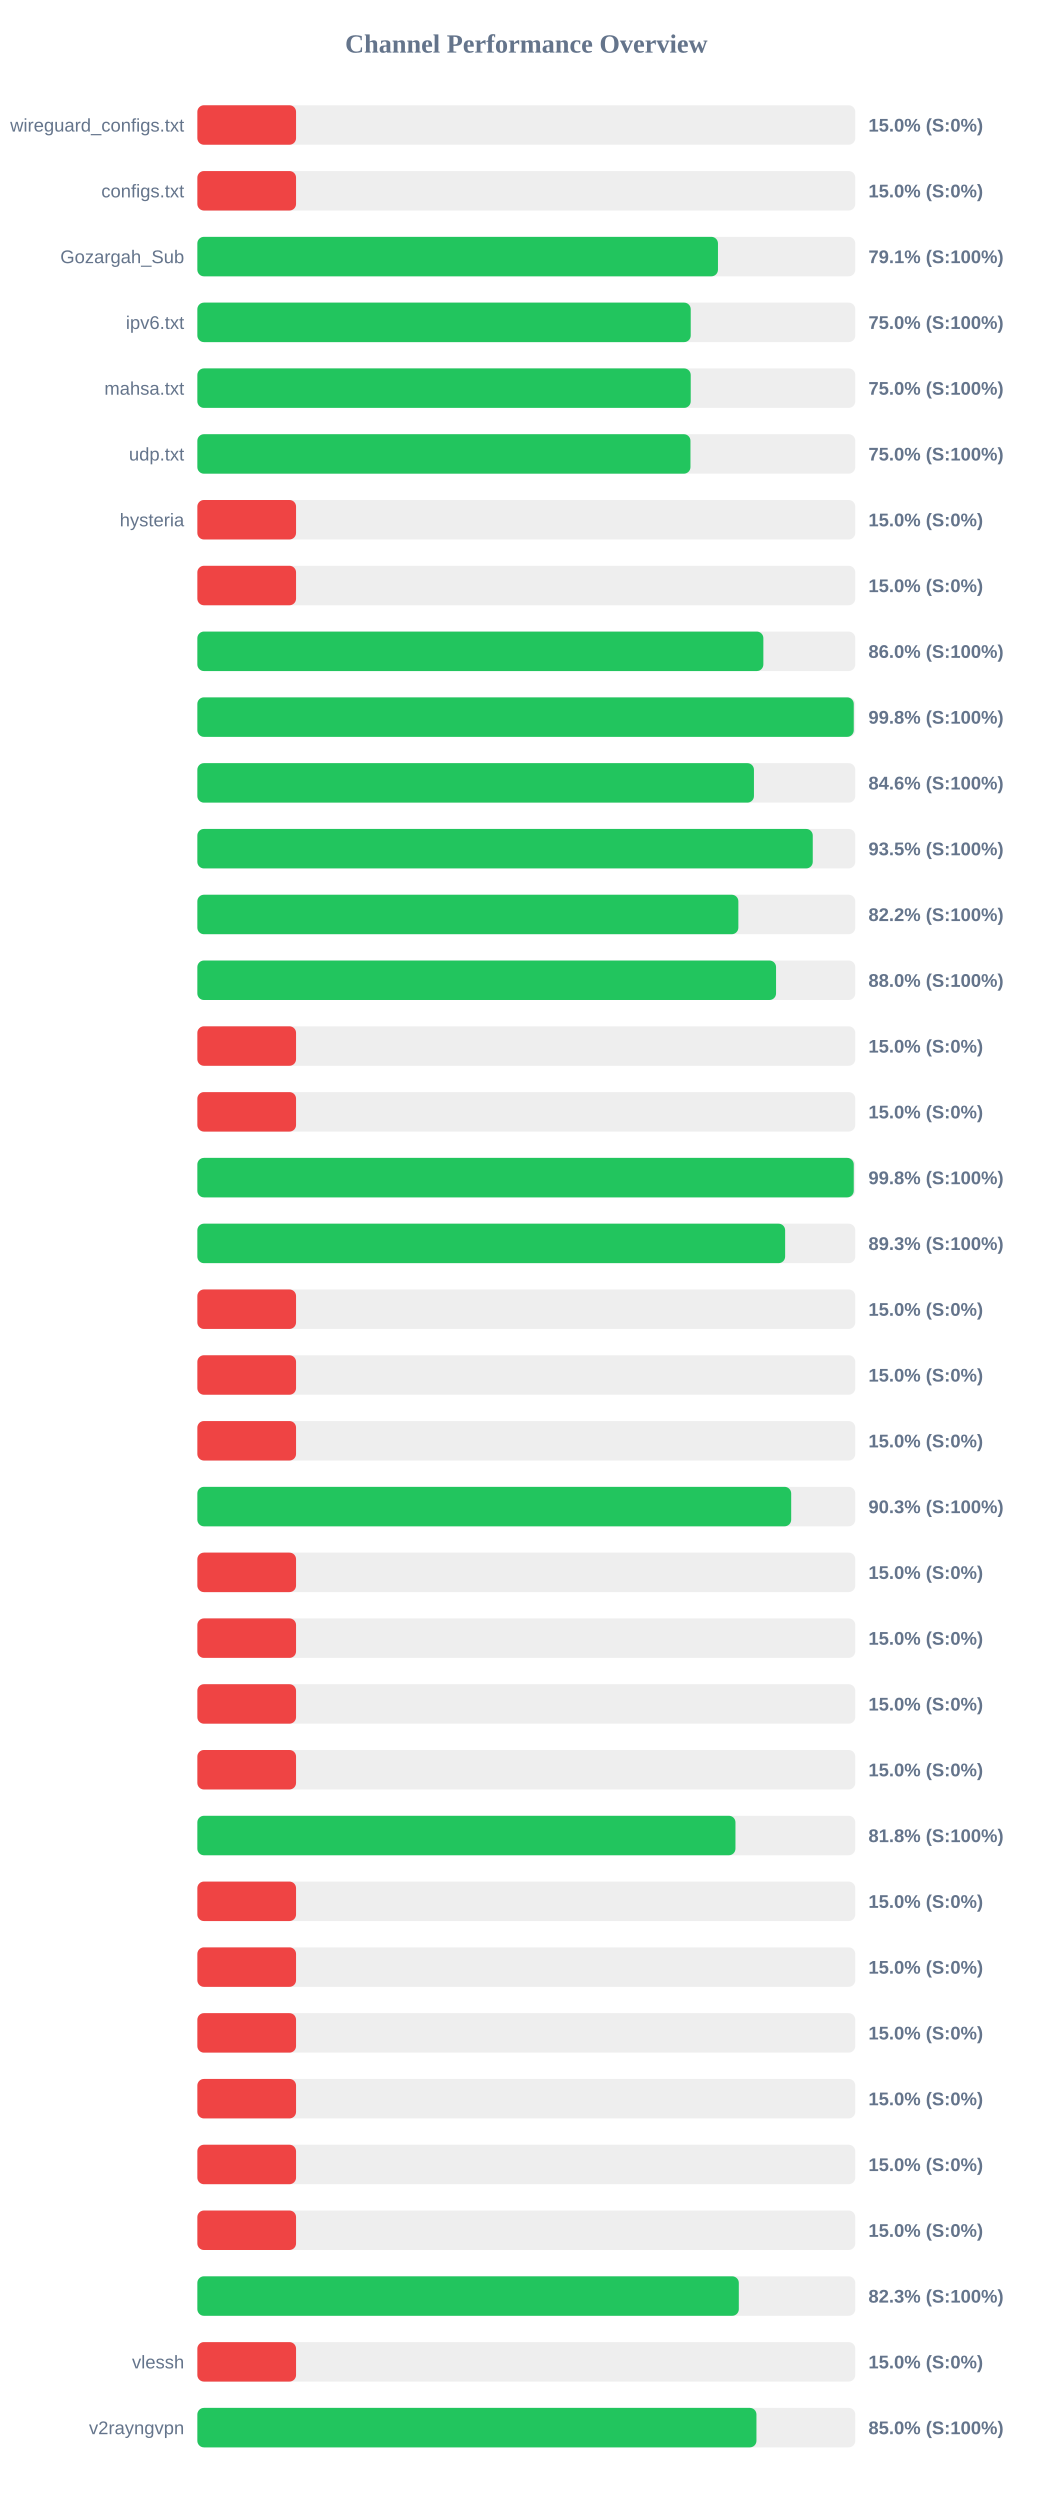
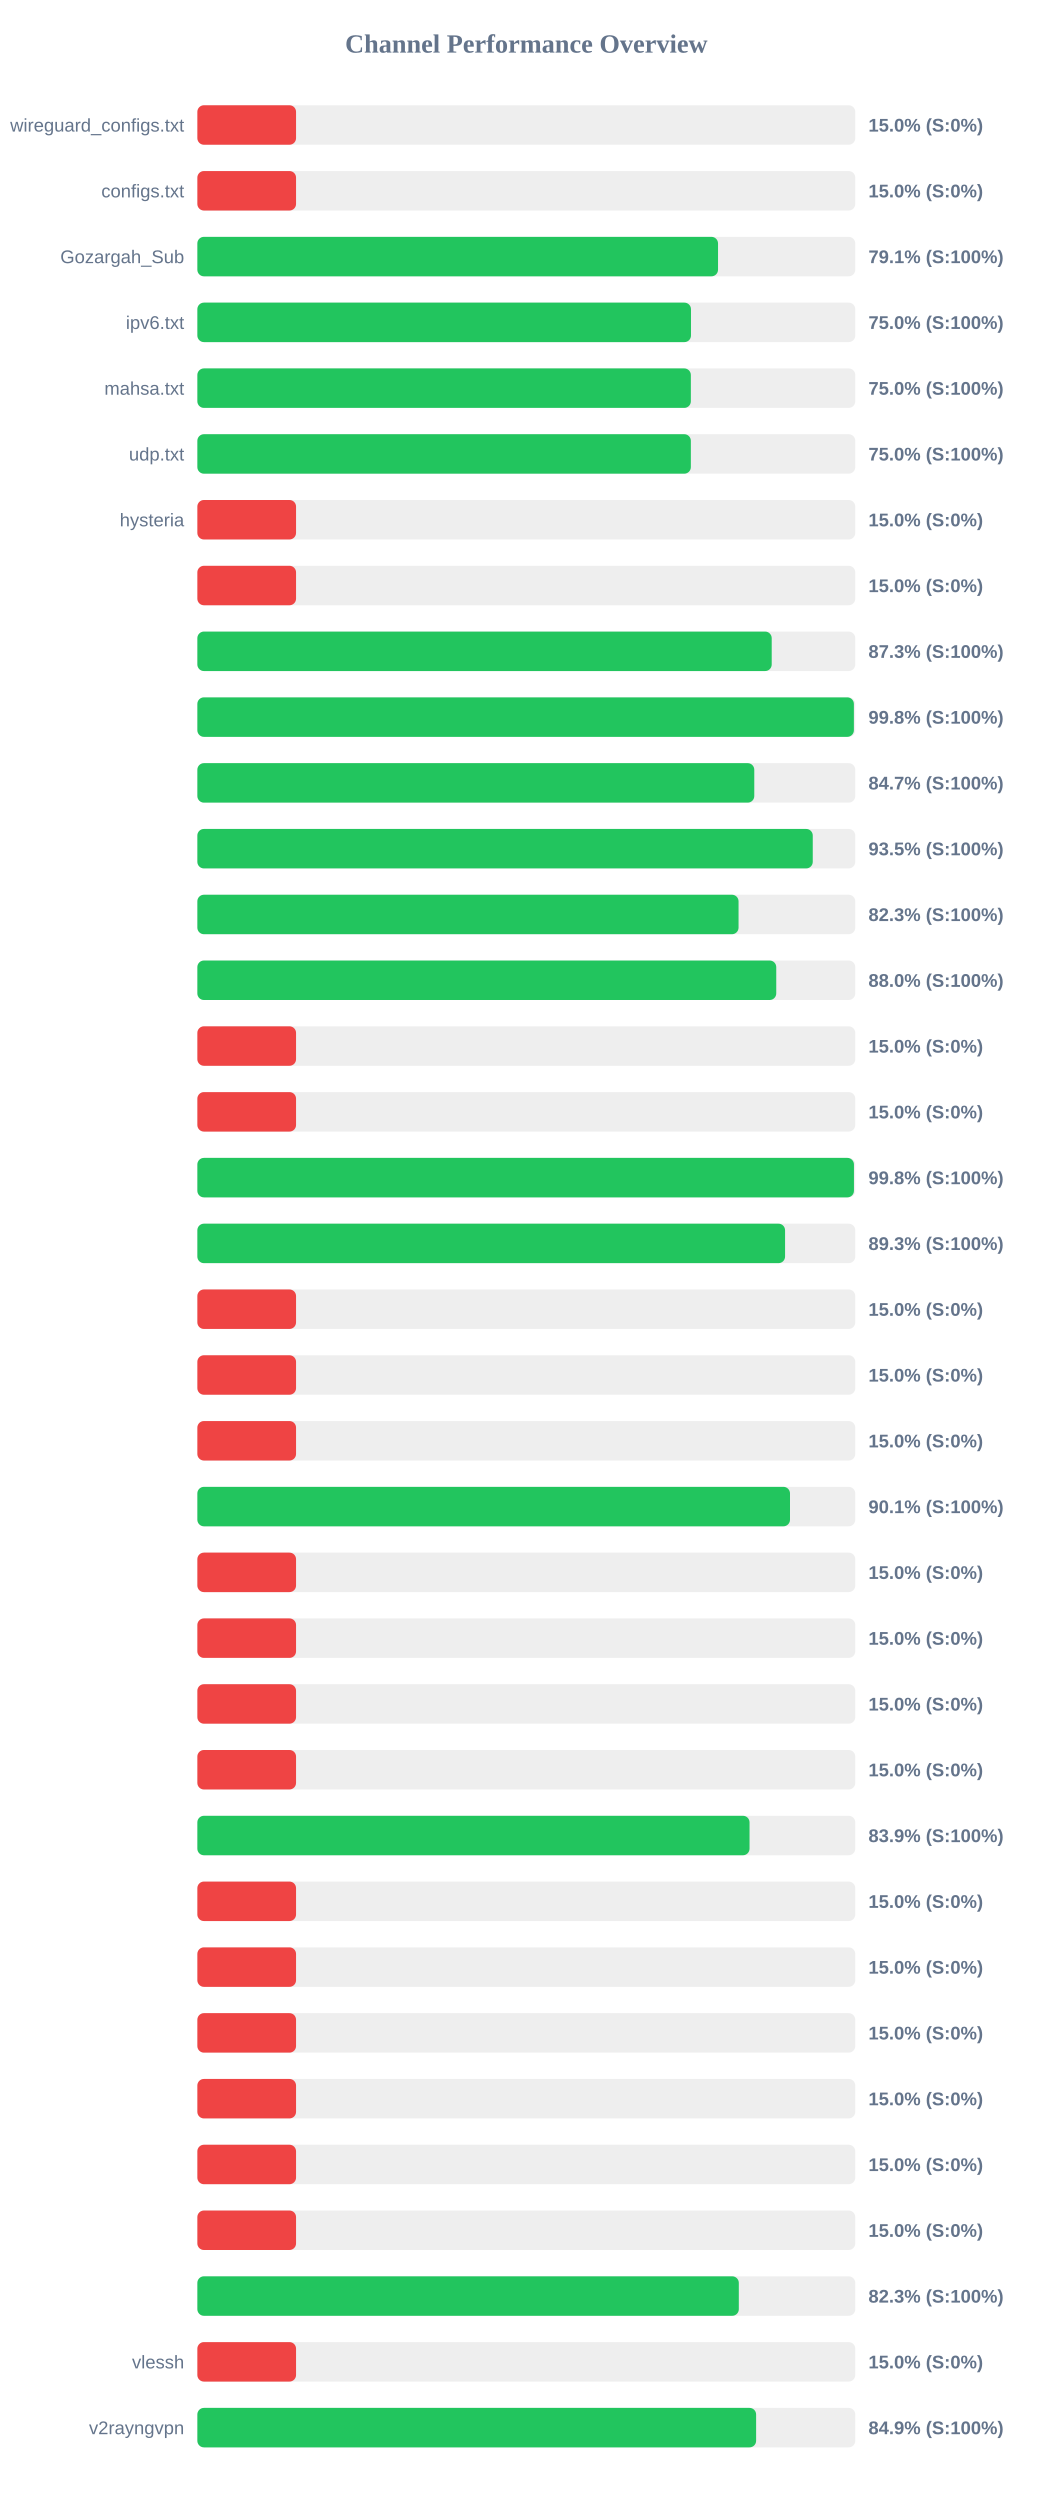
<svg xmlns="http://www.w3.org/2000/svg" width="800" height="1900" version="1.1">
  <style>
        .row { font: 14px Arial; fill: #64748b; }
        .score { font: bold 14px Arial; fill: #64748b; }
    </style>
  <text x="400" y="40" text-anchor="middle" font-size="20px" font-weight="bold" fill="#64748b">Channel Performance Overview</text>
  <rect x="150" y="80" width="500" height="30" fill="#eee" rx="5" />
  <rect x="150" y="80" width="75.0" height="30" fill="#ef4444" rx="5" />
  <text x="140" y="100" text-anchor="end" class="row">wireguard_configs.txt</text>
  <text x="660" y="100" text-anchor="start" class="score">15.0% (S:0%)</text>
  <rect x="150" y="130" width="500" height="30" fill="#eee" rx="5" />
  <rect x="150" y="130" width="75.0" height="30" fill="#ef4444" rx="5" />
  <text x="140" y="150" text-anchor="end" class="row">configs.txt</text>
  <text x="660" y="150" text-anchor="start" class="score">15.0% (S:0%)</text>
  <rect x="150" y="180" width="500" height="30" fill="#eee" rx="5" />
-   <rect x="150" y="180" width="395.65" height="30" fill="#22c55e" rx="5" />
+   <rect x="150" y="180" width="395.7" height="30" fill="#22c55e" rx="5" />
  <text x="140" y="200" text-anchor="end" class="row">Gozargah_Sub</text>
  <text x="660" y="200" text-anchor="start" class="score">79.1% (S:100%)</text>
  <rect x="150" y="230" width="500" height="30" fill="#eee" rx="5" />
-   <rect x="150" y="230" width="374.95" height="30" fill="#22c55e" rx="5" />
+   <rect x="150" y="230" width="375.15" height="30" fill="#22c55e" rx="5" />
  <text x="140" y="250" text-anchor="end" class="row">ipv6.txt</text>
  <text x="660" y="250" text-anchor="start" class="score">75.0% (S:100%)</text>
  <rect x="150" y="280" width="500" height="30" fill="#eee" rx="5" />
-   <rect x="150" y="280" width="374.95" height="30" fill="#22c55e" rx="5" />
+   <rect x="150" y="280" width="375.05" height="30" fill="#22c55e" rx="5" />
  <text x="140" y="300" text-anchor="end" class="row">mahsa.txt</text>
  <text x="660" y="300" text-anchor="start" class="score">75.0% (S:100%)</text>
  <rect x="150" y="330" width="500" height="30" fill="#eee" rx="5" />
-   <rect x="150" y="330" width="374.75" height="30" fill="#22c55e" rx="5" />
+   <rect x="150" y="330" width="375.05" height="30" fill="#22c55e" rx="5" />
  <text x="140" y="350" text-anchor="end" class="row">udp.txt</text>
  <text x="660" y="350" text-anchor="start" class="score">75.0% (S:100%)</text>
  <rect x="150" y="380" width="500" height="30" fill="#eee" rx="5" />
  <rect x="150" y="380" width="75.0" height="30" fill="#ef4444" rx="5" />
  <text x="140" y="400" text-anchor="end" class="row">hysteria</text>
  <text x="660" y="400" text-anchor="start" class="score">15.0% (S:0%)</text>
  <rect x="150" y="430" width="500" height="30" fill="#eee" rx="5" />
  <rect x="150" y="430" width="75.0" height="30" fill="#ef4444" rx="5" />
  <text x="140" y="450" text-anchor="end" class="row" />
  <text x="660" y="450" text-anchor="start" class="score">15.0% (S:0%)</text>
  <rect x="150" y="480" width="500" height="30" fill="#eee" rx="5" />
-   <rect x="150" y="480" width="430.15" height="30" fill="#22c55e" rx="5" />
+   <rect x="150" y="480" width="436.5" height="30" fill="#22c55e" rx="5" />
  <text x="140" y="500" text-anchor="end" class="row" />
-   <text x="660" y="500" text-anchor="start" class="score">86.0% (S:100%)</text>
+   <text x="660" y="500" text-anchor="start" class="score">87.3% (S:100%)</text>
  <rect x="150" y="530" width="500" height="30" fill="#eee" rx="5" />
-   <rect x="150" y="530" width="498.85" height="30" fill="#22c55e" rx="5" />
+   <rect x="150" y="530" width="498.95" height="30" fill="#22c55e" rx="5" />
  <text x="140" y="550" text-anchor="end" class="row" />
  <text x="660" y="550" text-anchor="start" class="score">99.8% (S:100%)</text>
  <rect x="150" y="580" width="500" height="30" fill="#eee" rx="5" />
-   <rect x="150" y="580" width="423.0" height="30" fill="#22c55e" rx="5" />
+   <rect x="150" y="580" width="423.25" height="30" fill="#22c55e" rx="5" />
  <text x="140" y="600" text-anchor="end" class="row" />
-   <text x="660" y="600" text-anchor="start" class="score">84.6% (S:100%)</text>
+   <text x="660" y="600" text-anchor="start" class="score">84.7% (S:100%)</text>
  <rect x="150" y="630" width="500" height="30" fill="#eee" rx="5" />
  <rect x="150" y="630" width="467.7" height="30" fill="#22c55e" rx="5" />
  <text x="140" y="650" text-anchor="end" class="row" />
  <text x="660" y="650" text-anchor="start" class="score">93.5% (S:100%)</text>
  <rect x="150" y="680" width="500" height="30" fill="#eee" rx="5" />
-   <rect x="150" y="680" width="411.15" height="30" fill="#22c55e" rx="5" />
+   <rect x="150" y="680" width="411.3" height="30" fill="#22c55e" rx="5" />
  <text x="140" y="700" text-anchor="end" class="row" />
-   <text x="660" y="700" text-anchor="start" class="score">82.2% (S:100%)</text>
+   <text x="660" y="700" text-anchor="start" class="score">82.3% (S:100%)</text>
  <rect x="150" y="730" width="500" height="30" fill="#eee" rx="5" />
-   <rect x="150" y="730" width="439.8" height="30" fill="#22c55e" rx="5" />
+   <rect x="150" y="730" width="439.95" height="30" fill="#22c55e" rx="5" />
  <text x="140" y="750" text-anchor="end" class="row" />
  <text x="660" y="750" text-anchor="start" class="score">88.0% (S:100%)</text>
  <rect x="150" y="780" width="500" height="30" fill="#eee" rx="5" />
  <rect x="150" y="780" width="75.0" height="30" fill="#ef4444" rx="5" />
  <text x="140" y="800" text-anchor="end" class="row" />
  <text x="660" y="800" text-anchor="start" class="score">15.0% (S:0%)</text>
  <rect x="150" y="830" width="500" height="30" fill="#eee" rx="5" />
  <rect x="150" y="830" width="75.0" height="30" fill="#ef4444" rx="5" />
  <text x="140" y="850" text-anchor="end" class="row" />
  <text x="660" y="850" text-anchor="start" class="score">15.0% (S:0%)</text>
  <rect x="150" y="880" width="500" height="30" fill="#eee" rx="5" />
-   <rect x="150" y="880" width="498.85" height="30" fill="#22c55e" rx="5" />
+   <rect x="150" y="880" width="499.0" height="30" fill="#22c55e" rx="5" />
  <text x="140" y="900" text-anchor="end" class="row" />
  <text x="660" y="900" text-anchor="start" class="score">99.8% (S:100%)</text>
  <rect x="150" y="930" width="500" height="30" fill="#eee" rx="5" />
-   <rect x="150" y="930" width="446.7" height="30" fill="#22c55e" rx="5" />
+   <rect x="150" y="930" width="446.65" height="30" fill="#22c55e" rx="5" />
  <text x="140" y="950" text-anchor="end" class="row" />
  <text x="660" y="950" text-anchor="start" class="score">89.3% (S:100%)</text>
  <rect x="150" y="980" width="500" height="30" fill="#eee" rx="5" />
  <rect x="150" y="980" width="75.0" height="30" fill="#ef4444" rx="5" />
  <text x="140" y="1000" text-anchor="end" class="row" />
  <text x="660" y="1000" text-anchor="start" class="score">15.0% (S:0%)</text>
  <rect x="150" y="1030" width="500" height="30" fill="#eee" rx="5" />
  <rect x="150" y="1030" width="75.0" height="30" fill="#ef4444" rx="5" />
  <text x="140" y="1050" text-anchor="end" class="row" />
  <text x="660" y="1050" text-anchor="start" class="score">15.0% (S:0%)</text>
  <rect x="150" y="1080" width="500" height="30" fill="#eee" rx="5" />
  <rect x="150" y="1080" width="75.0" height="30" fill="#ef4444" rx="5" />
  <text x="140" y="1100" text-anchor="end" class="row" />
  <text x="660" y="1100" text-anchor="start" class="score">15.0% (S:0%)</text>
  <rect x="150" y="1130" width="500" height="30" fill="#eee" rx="5" />
-   <rect x="150" y="1130" width="451.3" height="30" fill="#22c55e" rx="5" />
+   <rect x="150" y="1130" width="450.4" height="30" fill="#22c55e" rx="5" />
  <text x="140" y="1150" text-anchor="end" class="row" />
-   <text x="660" y="1150" text-anchor="start" class="score">90.3% (S:100%)</text>
+   <text x="660" y="1150" text-anchor="start" class="score">90.1% (S:100%)</text>
  <rect x="150" y="1180" width="500" height="30" fill="#eee" rx="5" />
  <rect x="150" y="1180" width="75.0" height="30" fill="#ef4444" rx="5" />
  <text x="140" y="1200" text-anchor="end" class="row" />
  <text x="660" y="1200" text-anchor="start" class="score">15.0% (S:0%)</text>
  <rect x="150" y="1230" width="500" height="30" fill="#eee" rx="5" />
  <rect x="150" y="1230" width="75.0" height="30" fill="#ef4444" rx="5" />
  <text x="140" y="1250" text-anchor="end" class="row" />
  <text x="660" y="1250" text-anchor="start" class="score">15.0% (S:0%)</text>
  <rect x="150" y="1280" width="500" height="30" fill="#eee" rx="5" />
  <rect x="150" y="1280" width="75.0" height="30" fill="#ef4444" rx="5" />
  <text x="140" y="1300" text-anchor="end" class="row" />
  <text x="660" y="1300" text-anchor="start" class="score">15.0% (S:0%)</text>
  <rect x="150" y="1330" width="500" height="30" fill="#eee" rx="5" />
  <rect x="150" y="1330" width="75.0" height="30" fill="#ef4444" rx="5" />
  <text x="140" y="1350" text-anchor="end" class="row" />
  <text x="660" y="1350" text-anchor="start" class="score">15.0% (S:0%)</text>
  <rect x="150" y="1380" width="500" height="30" fill="#eee" rx="5" />
-   <rect x="150" y="1380" width="408.95" height="30" fill="#22c55e" rx="5" />
+   <rect x="150" y="1380" width="419.65" height="30" fill="#22c55e" rx="5" />
  <text x="140" y="1400" text-anchor="end" class="row" />
-   <text x="660" y="1400" text-anchor="start" class="score">81.8% (S:100%)</text>
+   <text x="660" y="1400" text-anchor="start" class="score">83.9% (S:100%)</text>
  <rect x="150" y="1430" width="500" height="30" fill="#eee" rx="5" />
  <rect x="150" y="1430" width="75.0" height="30" fill="#ef4444" rx="5" />
  <text x="140" y="1450" text-anchor="end" class="row" />
  <text x="660" y="1450" text-anchor="start" class="score">15.0% (S:0%)</text>
  <rect x="150" y="1480" width="500" height="30" fill="#eee" rx="5" />
  <rect x="150" y="1480" width="75.0" height="30" fill="#ef4444" rx="5" />
  <text x="140" y="1500" text-anchor="end" class="row" />
  <text x="660" y="1500" text-anchor="start" class="score">15.0% (S:0%)</text>
  <rect x="150" y="1530" width="500" height="30" fill="#eee" rx="5" />
  <rect x="150" y="1530" width="75.0" height="30" fill="#ef4444" rx="5" />
  <text x="140" y="1550" text-anchor="end" class="row" />
  <text x="660" y="1550" text-anchor="start" class="score">15.0% (S:0%)</text>
  <rect x="150" y="1580" width="500" height="30" fill="#eee" rx="5" />
  <rect x="150" y="1580" width="75.0" height="30" fill="#ef4444" rx="5" />
  <text x="140" y="1600" text-anchor="end" class="row" />
  <text x="660" y="1600" text-anchor="start" class="score">15.0% (S:0%)</text>
  <rect x="150" y="1630" width="500" height="30" fill="#eee" rx="5" />
  <rect x="150" y="1630" width="75.0" height="30" fill="#ef4444" rx="5" />
  <text x="140" y="1650" text-anchor="end" class="row" />
  <text x="660" y="1650" text-anchor="start" class="score">15.0% (S:0%)</text>
  <rect x="150" y="1680" width="500" height="30" fill="#eee" rx="5" />
  <rect x="150" y="1680" width="75.0" height="30" fill="#ef4444" rx="5" />
  <text x="140" y="1700" text-anchor="end" class="row" />
  <text x="660" y="1700" text-anchor="start" class="score">15.0% (S:0%)</text>
  <rect x="150" y="1730" width="500" height="30" fill="#eee" rx="5" />
  <rect x="150" y="1730" width="411.5" height="30" fill="#22c55e" rx="5" />
  <text x="140" y="1750" text-anchor="end" class="row" />
  <text x="660" y="1750" text-anchor="start" class="score">82.3% (S:100%)</text>
  <rect x="150" y="1780" width="500" height="30" fill="#eee" rx="5" />
  <rect x="150" y="1780" width="75.0" height="30" fill="#ef4444" rx="5" />
  <text x="140" y="1800" text-anchor="end" class="row">vlessh</text>
  <text x="660" y="1800" text-anchor="start" class="score">15.0% (S:0%)</text>
  <rect x="150" y="1830" width="500" height="30" fill="#eee" rx="5" />
-   <rect x="150" y="1830" width="424.9" height="30" fill="#22c55e" rx="5" />
+   <rect x="150" y="1830" width="424.65" height="30" fill="#22c55e" rx="5" />
  <text x="140" y="1850" text-anchor="end" class="row">v2rayngvpn</text>
-   <text x="660" y="1850" text-anchor="start" class="score">85.0% (S:100%)</text>
+   <text x="660" y="1850" text-anchor="start" class="score">84.9% (S:100%)</text>
</svg>
